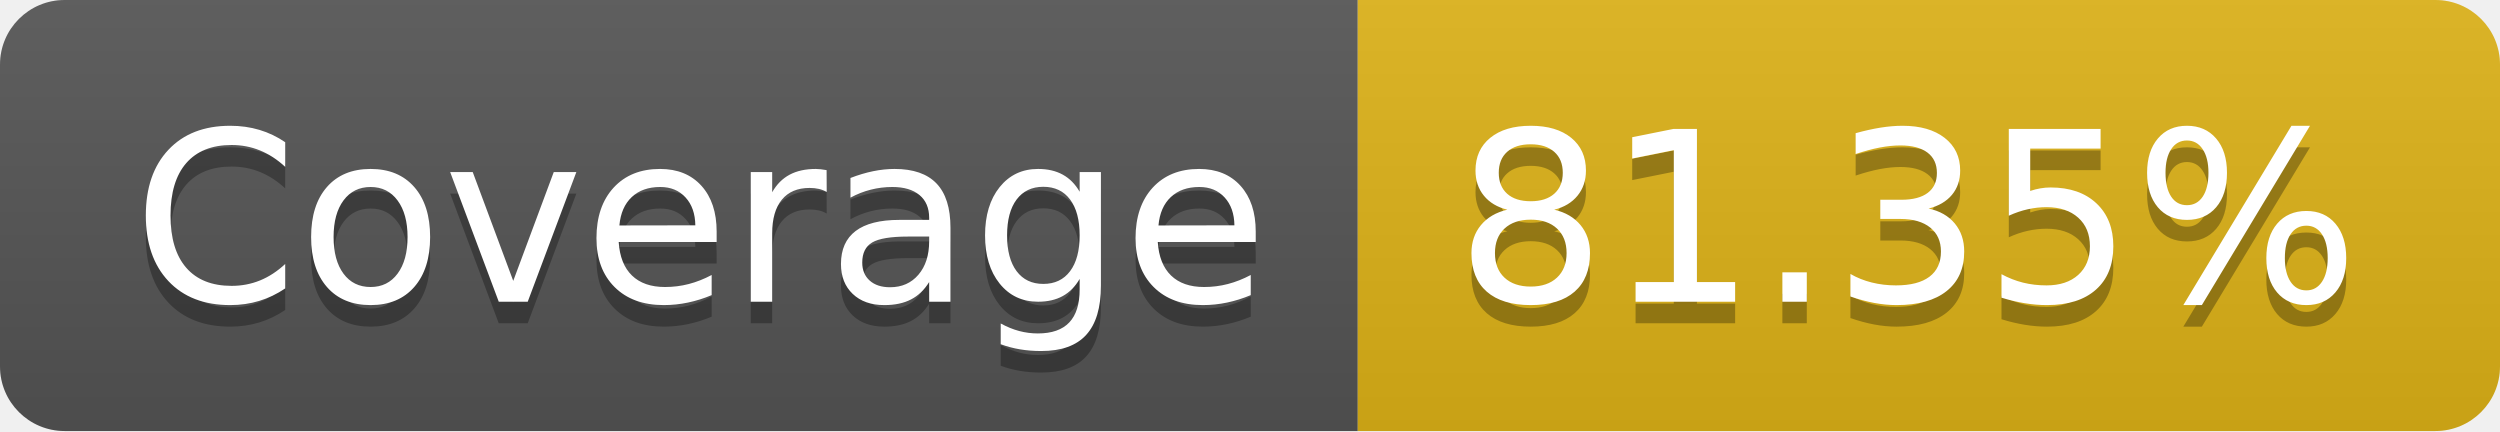
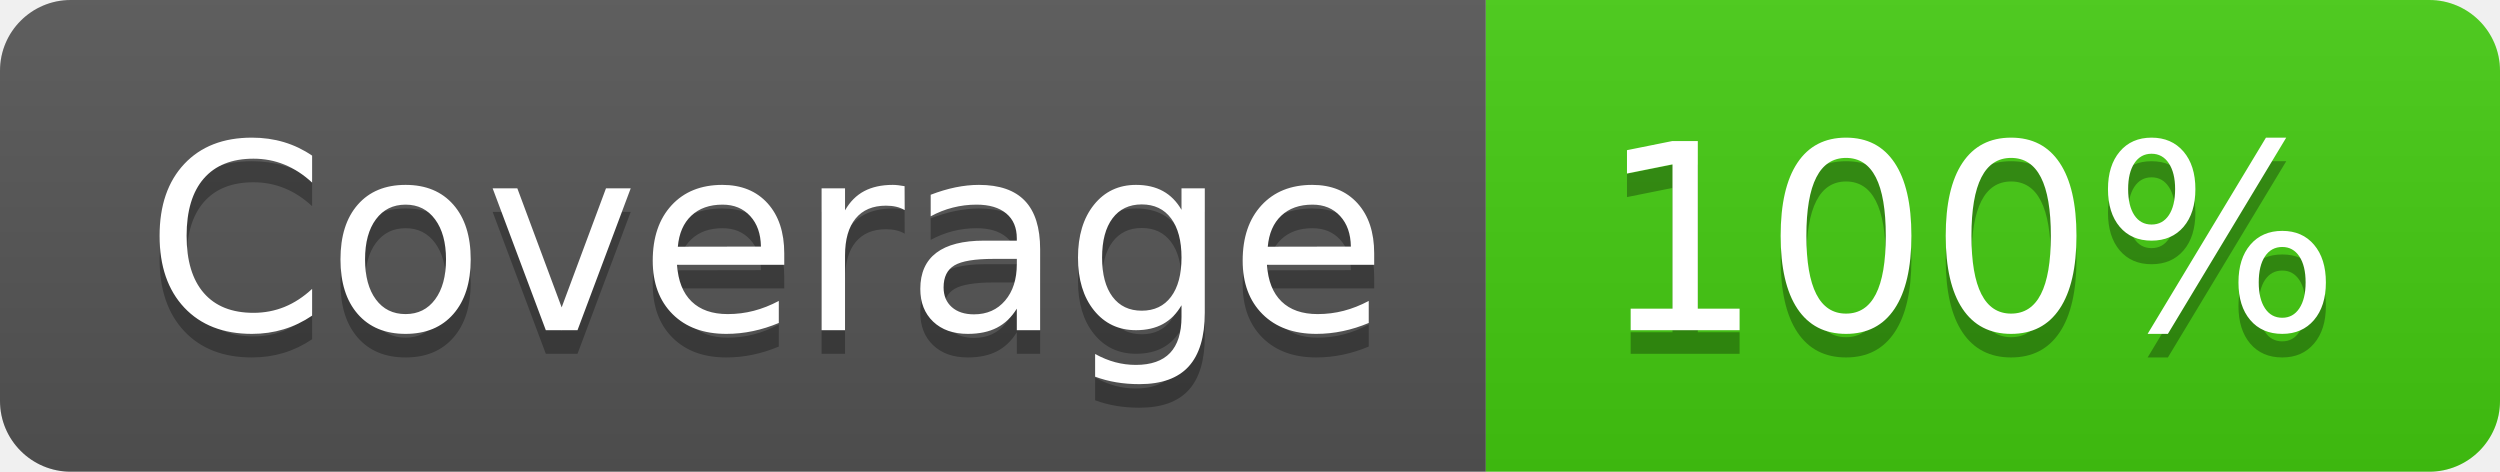
- <svg xmlns="http://www.w3.org/2000/svg" width="116" height="20" role="img" aria-label="Coverage: 81.35%">
+ <svg xmlns="http://www.w3.org/2000/svg" width="106" height="20" role="img" aria-label="Coverage: 100%">
  <linearGradient id="s" x2="0" y2="100%">
    <stop offset="0" stop-color="#bbb" stop-opacity=".1" />
    <stop offset="1" stop-opacity=".1" />
  </linearGradient>
  <clipPath id="r">
-     <rect width="116" height="20" rx="3" fill="#fff" />
+     <rect width="106" height="20" rx="3" fill="#fff" />
  </clipPath>
  <g clip-path="url(#r)">
    <rect width="63" height="20" fill="#555" />
-     <rect x="63" width="53" height="20" fill="#dfb317" />
-     <rect width="116" height="20" fill="url(#s)" />
+     <rect x="63" width="43" height="20" fill="#4c1" />
+     <rect width="106" height="20" fill="url(#s)" />
  </g>
  <g fill="#fff" text-anchor="middle" font-family="Verdana,Geneva,DejaVu Sans,sans-serif" text-rendering="geometricPrecision" font-size="110">
    <text aria-hidden="true" x="325" y="150" fill="#010101" fill-opacity=".3" transform="scale(.1)" textLength="530">Coverage</text>
    <text x="325" y="140" transform="scale(.1)" fill="#fff" textLength="530">Coverage</text>
-     <text aria-hidden="true" x="885" y="150" fill="#010101" fill-opacity=".3" transform="scale(.1)" textLength="430">81.35%</text>
-     <text x="885" y="140" transform="scale(.1)" fill="#fff" textLength="430">81.35%</text>
+     <text aria-hidden="true" x="835" y="150" fill="#010101" fill-opacity=".3" transform="scale(.1)" textLength="330">100%</text>
+     <text x="835" y="140" transform="scale(.1)" fill="#fff" textLength="330">100%</text>
  </g>
</svg>
